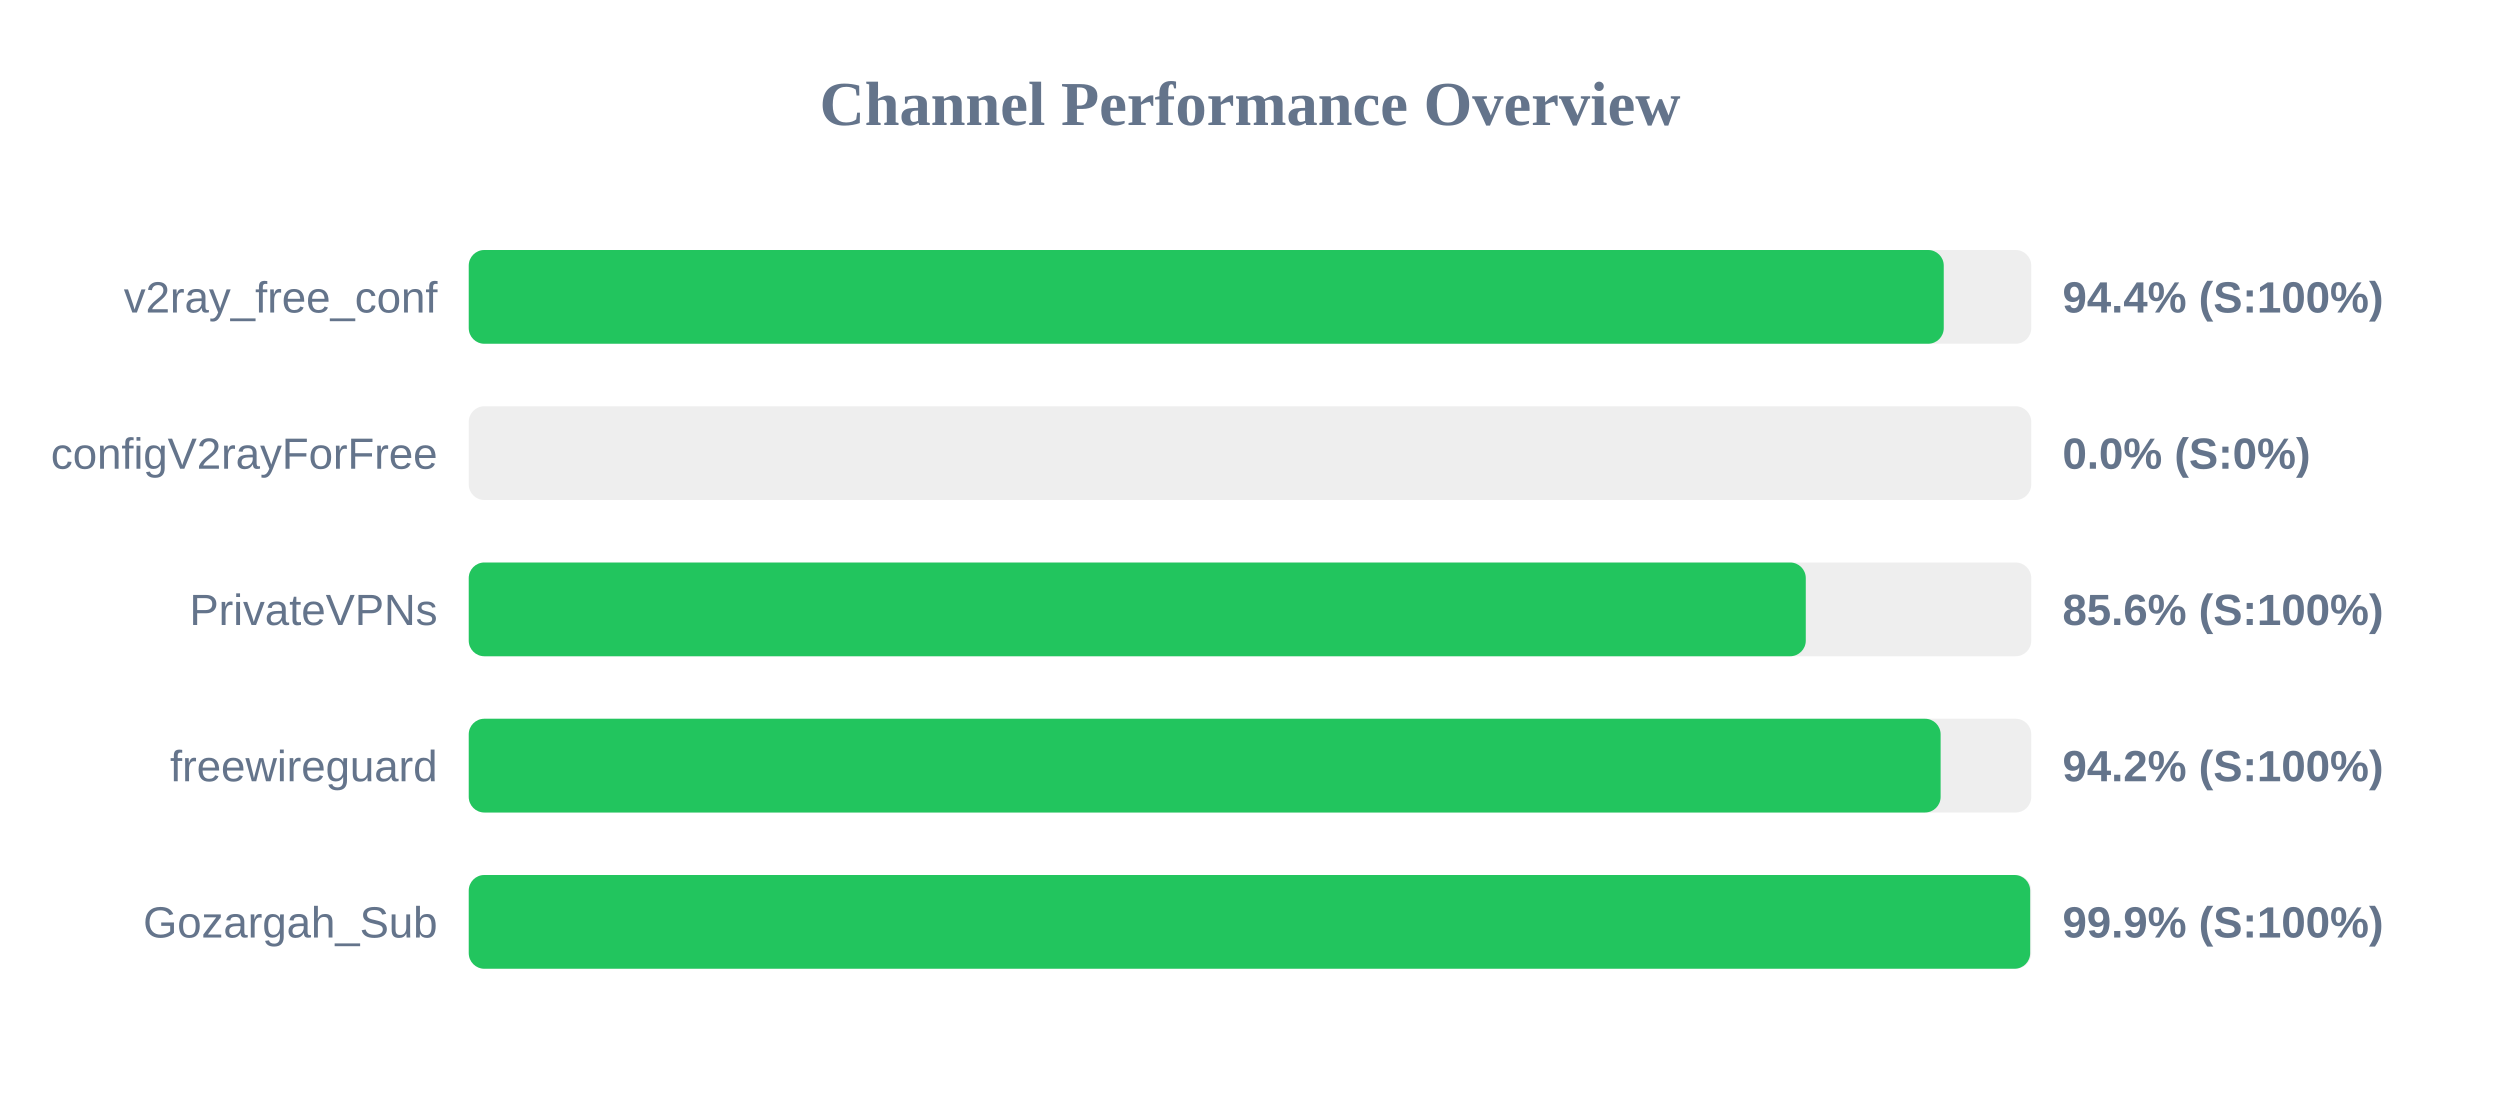
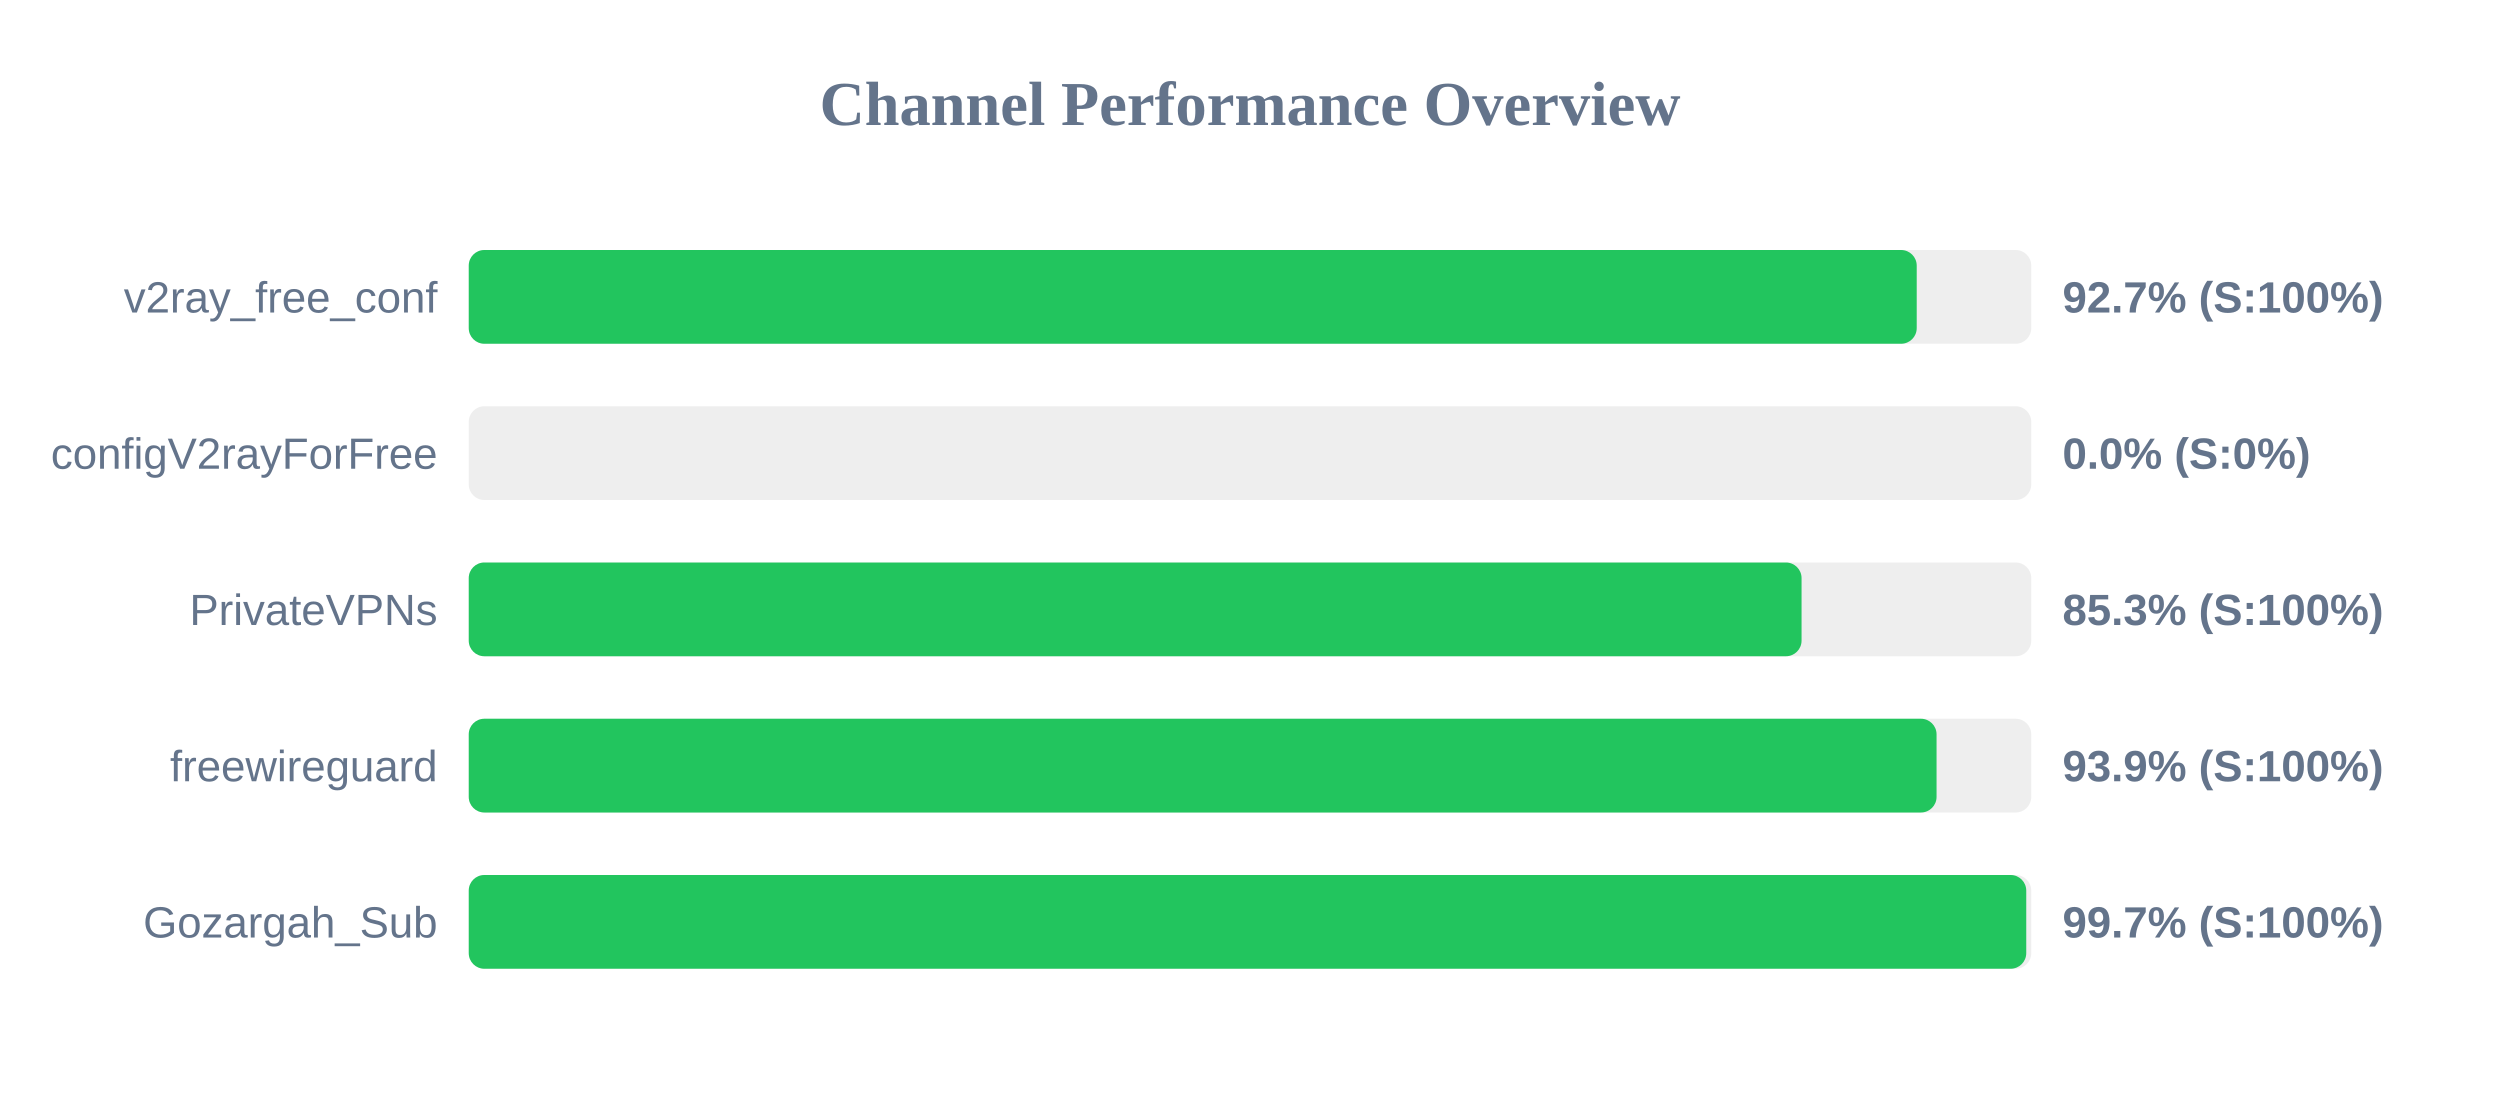
<svg xmlns="http://www.w3.org/2000/svg" width="800" height="350" version="1.1">
  <style>
        .row { font: 14px Arial; fill: #64748b; }
        .score { font: bold 14px Arial; fill: #64748b; }
    </style>
  <text x="400" y="40" text-anchor="middle" font-size="20px" font-weight="bold" fill="#64748b">Channel Performance Overview</text>
  <rect x="150" y="80" width="500" height="30" fill="#eee" rx="5" />
-   <rect x="150" y="80" width="472.0" height="30" fill="#22c55e" rx="5" />
+   <rect x="150" y="80" width="463.35" height="30" fill="#22c55e" rx="5" />
  <text x="140" y="100" text-anchor="end" class="row">v2ray_free_conf</text>
-   <text x="660" y="100" text-anchor="start" class="score">94.4% (S:100%)</text>
+   <text x="660" y="100" text-anchor="start" class="score">92.7% (S:100%)</text>
  <rect x="150" y="130" width="500" height="30" fill="#eee" rx="5" />
  <rect x="150" y="130" width="0.0" height="30" fill="#ef4444" rx="5" />
  <text x="140" y="150" text-anchor="end" class="row">configV2rayForFree</text>
  <text x="660" y="150" text-anchor="start" class="score">0.0% (S:0%)</text>
  <rect x="150" y="180" width="500" height="30" fill="#eee" rx="5" />
-   <rect x="150" y="180" width="427.85" height="30" fill="#22c55e" rx="5" />
+   <rect x="150" y="180" width="426.5" height="30" fill="#22c55e" rx="5" />
  <text x="140" y="200" text-anchor="end" class="row">PrivateVPNs</text>
-   <text x="660" y="200" text-anchor="start" class="score">85.6% (S:100%)</text>
+   <text x="660" y="200" text-anchor="start" class="score">85.3% (S:100%)</text>
  <rect x="150" y="230" width="500" height="30" fill="#eee" rx="5" />
-   <rect x="150" y="230" width="471.0" height="30" fill="#22c55e" rx="5" />
+   <rect x="150" y="230" width="469.7" height="30" fill="#22c55e" rx="5" />
  <text x="140" y="250" text-anchor="end" class="row">freewireguard</text>
-   <text x="660" y="250" text-anchor="start" class="score">94.2% (S:100%)</text>
+   <text x="660" y="250" text-anchor="start" class="score">93.9% (S:100%)</text>
  <rect x="150" y="280" width="500" height="30" fill="#eee" rx="5" />
-   <rect x="150" y="280" width="499.65" height="30" fill="#22c55e" rx="5" />
+   <rect x="150" y="280" width="498.4" height="30" fill="#22c55e" rx="5" />
  <text x="140" y="300" text-anchor="end" class="row">Gozargah_Sub</text>
-   <text x="660" y="300" text-anchor="start" class="score">99.9% (S:100%)</text>
+   <text x="660" y="300" text-anchor="start" class="score">99.7% (S:100%)</text>
</svg>
